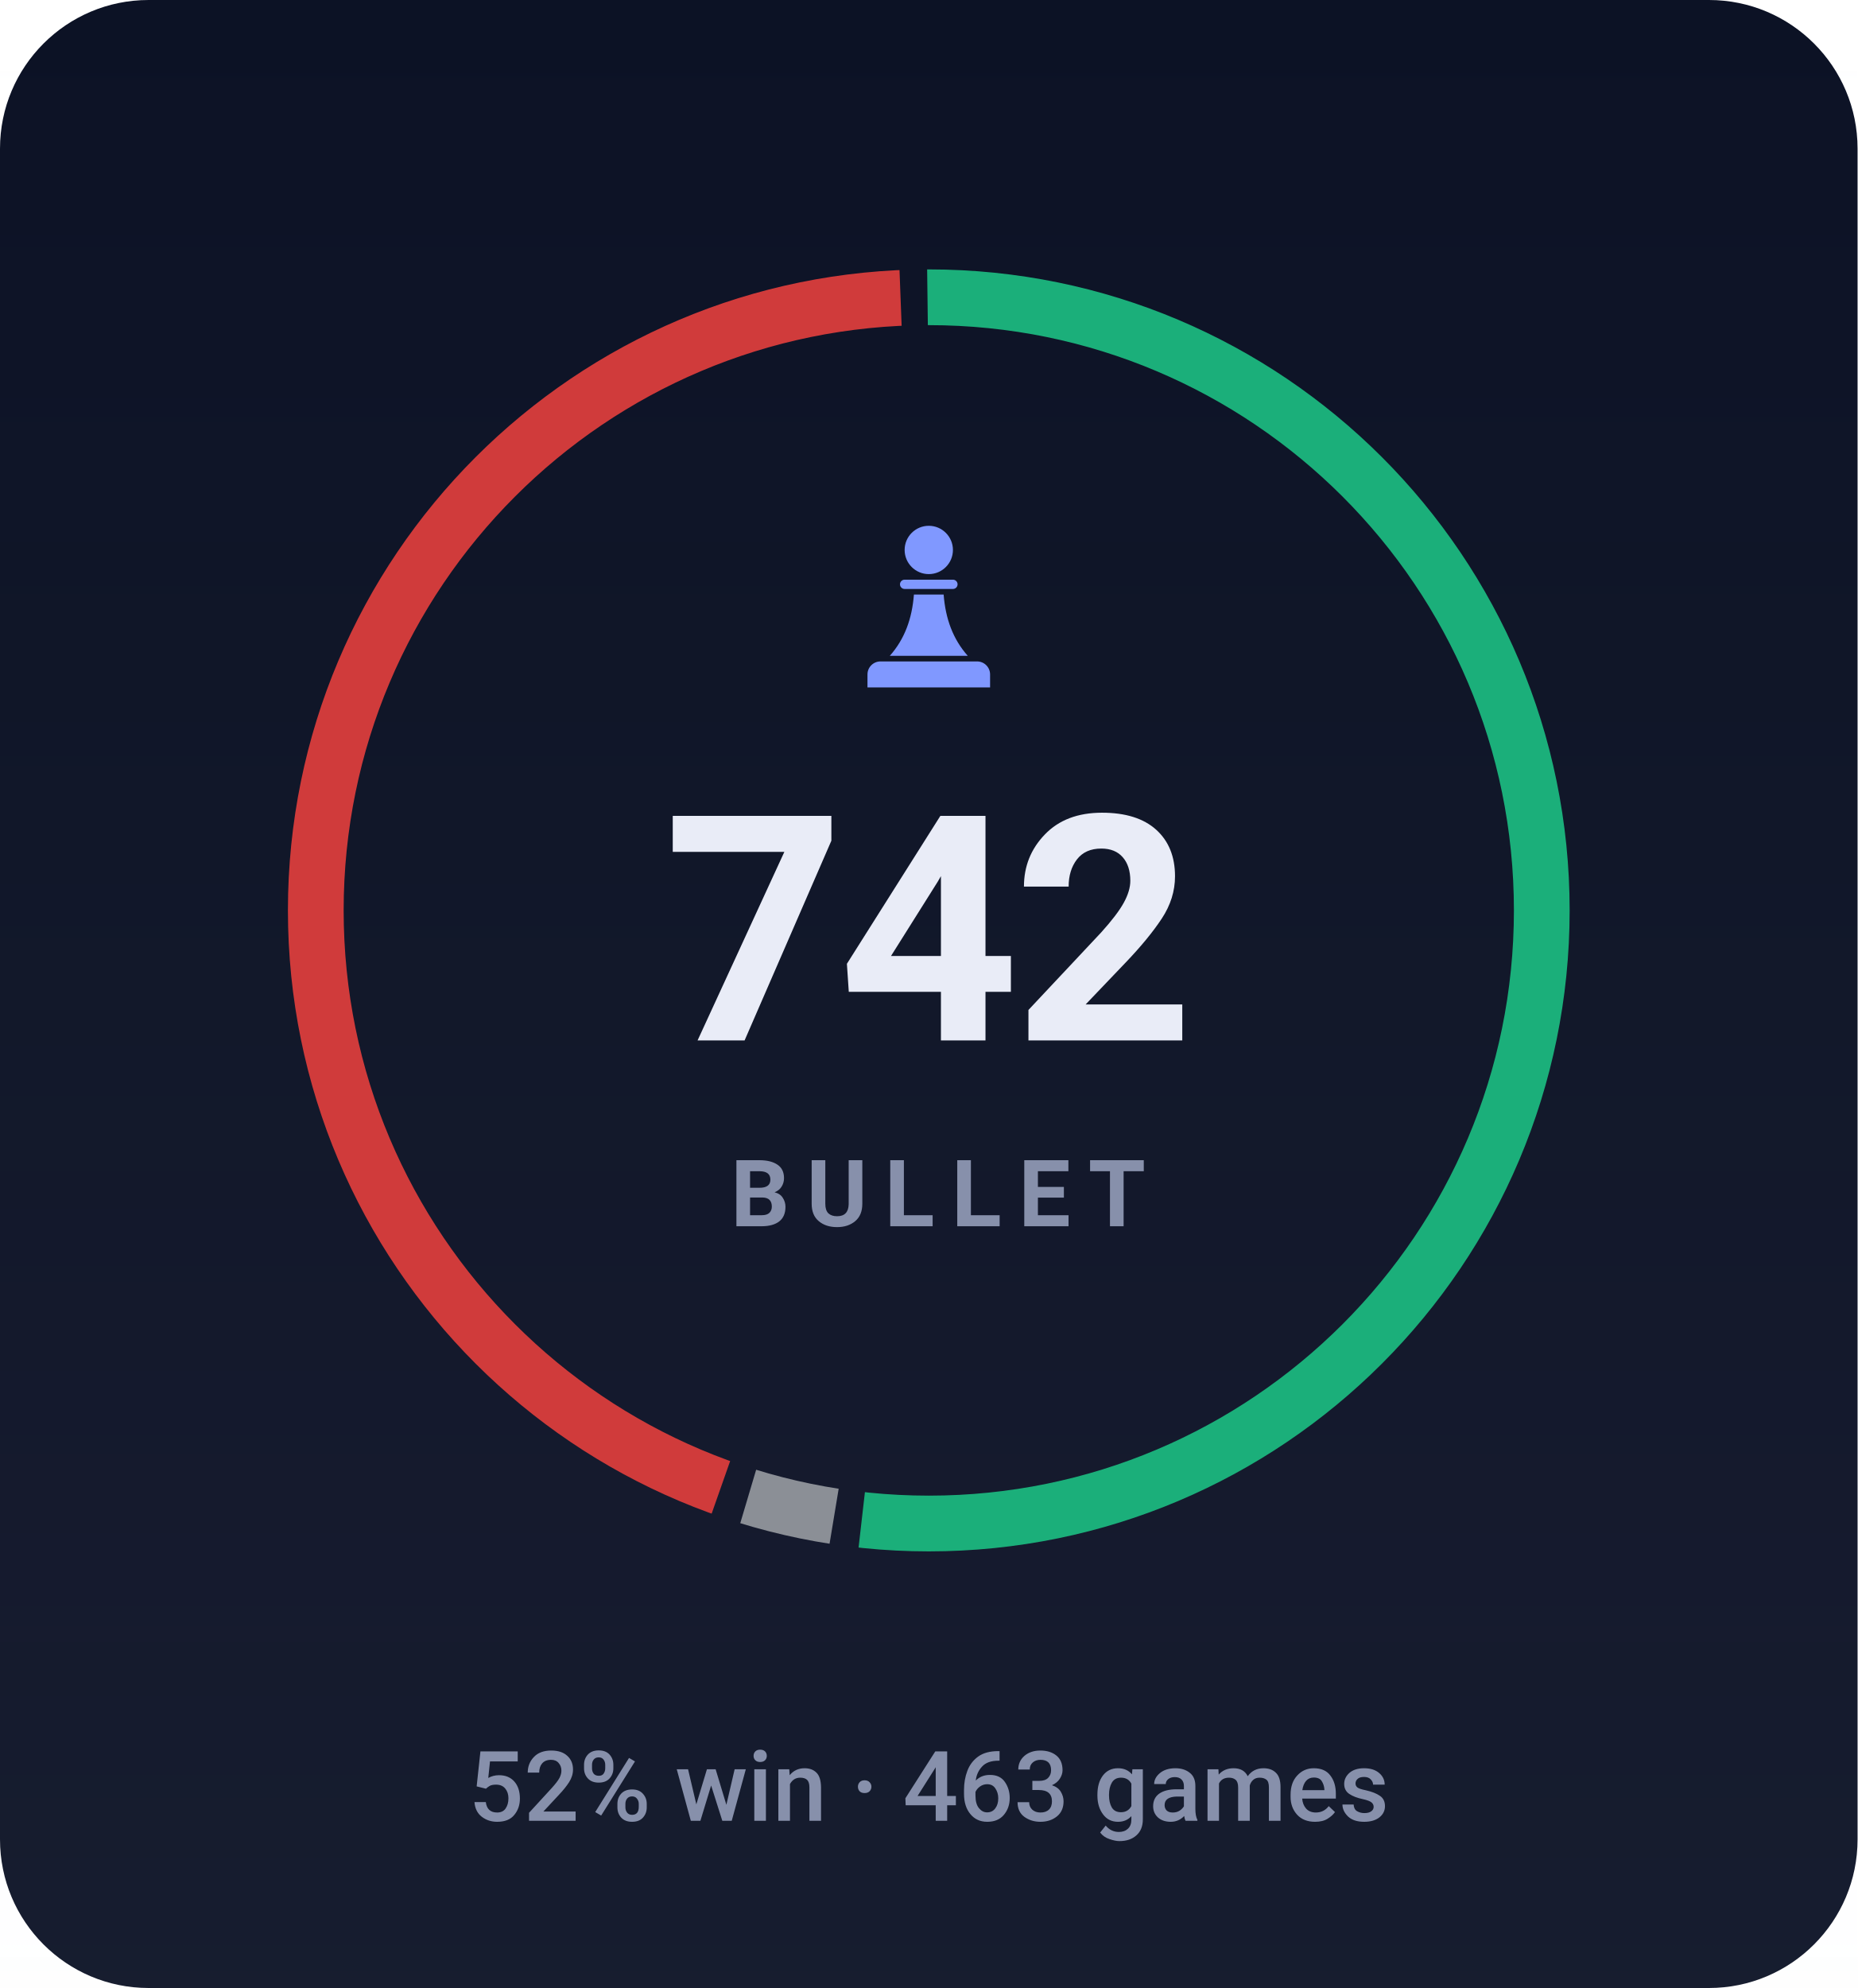
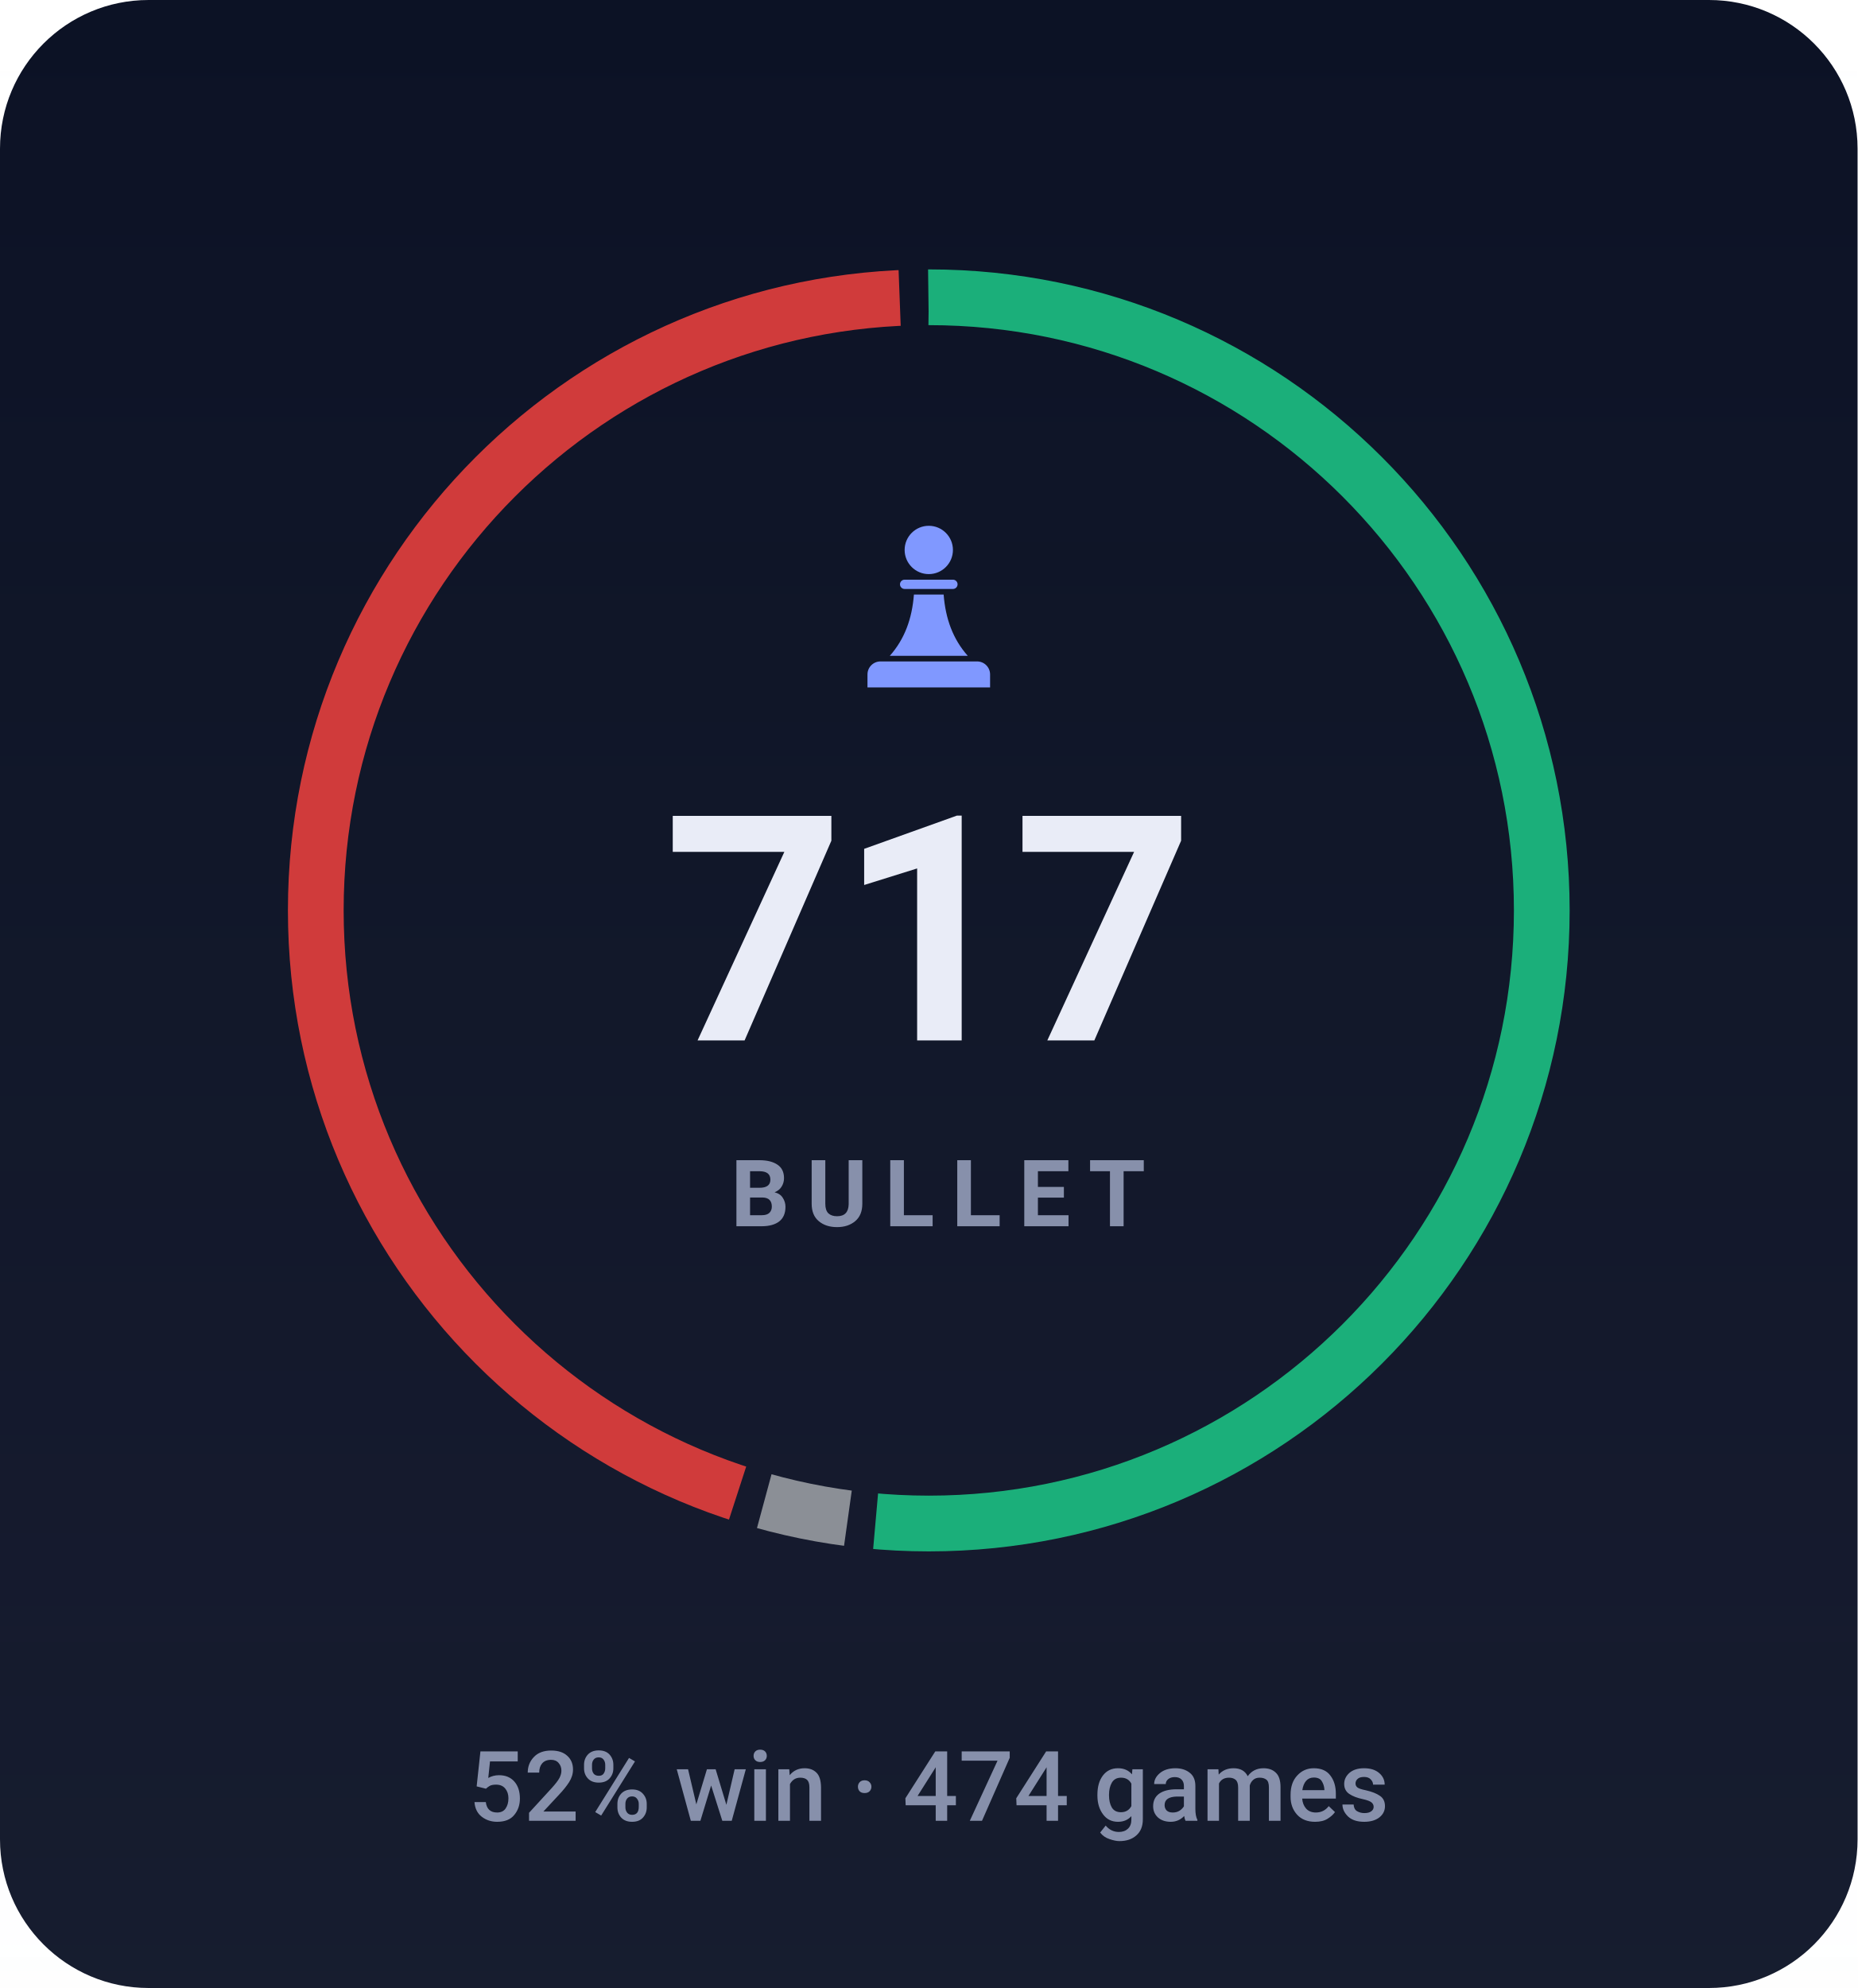
- <svg xmlns="http://www.w3.org/2000/svg" viewBox="0 0 200 214" width="200" height="214" role="img" aria-label="BULLET rating 742, 52% win rate over 463 games">
+ <svg xmlns="http://www.w3.org/2000/svg" viewBox="0 0 200 214" width="200" height="214" role="img" aria-label="BULLET rating 717, 52% win rate over 474 games">
  <style>svg{font-family:-apple-system,BlinkMacSystemFont,'Segoe UI',Roboto,'Helvetica Neue',Arial,sans-serif}text{fill:#e9ecf7;white-space:pre}.bg{fill:#0c1225}.acc{fill:#8098ff}.win{fill:#1baf7a}.draw{fill:#8b8f96}.loss{fill:#d03b3b}.lbl{font-size:10px;font-weight:600;letter-spacing:.18em;fill:#8790ab}.cap{font-size:10.5px;font-weight:500;fill:#8790ab}.num{font-family:-apple-system,BlinkMacSystemFont,'Segoe UI',Roboto,'Helvetica Neue',Arial,sans-serif;font-weight:700;letter-spacing:-.02em}.tick{font-size:9px;font-weight:500;fill:#8790ab;opacity:.75}.dl{font-size:10px;font-weight:600}.rule{stroke:#1e2643;stroke-width:1;fill:none}.grid{stroke:#1e2643;stroke-width:1;fill:none;opacity:.7}.ln{fill:none;stroke:#8098ff;stroke-width:2;stroke-linecap:round;stroke-linejoin:round}.ring{stroke:#0c1225;stroke-width:2}.hollow{fill:none;stroke-width:1.5}.sq{fill:#e9ecf7;opacity:.035}</style>
  <rect class="bg" width="200" height="214" rx="16" />
  <defs>
    <linearGradient id="gp" x1="0" y1="0" x2="0" y2="1">
      <stop offset="0" stop-color="#e9ecf7" stop-opacity="0" />
      <stop offset="1" stop-color="#e9ecf7" stop-opacity=".05" />
    </linearGradient>
  </defs>
  <rect width="200" height="214" fill="url(#gp)" />
-   <circle cx="100" cy="98" r="66" fill="none" stroke="#1baf7a" stroke-width="6" stroke-dasharray="214.6 200.0" stroke-dashoffset="0.0" transform="rotate(-90 100 98)" />
-   <circle cx="100" cy="98" r="66" fill="none" stroke="#8b8f96" stroke-width="6" stroke-dasharray="9.5 405.2" stroke-dashoffset="-217.6" transform="rotate(-90 100 98)" />
-   <circle cx="100" cy="98" r="66" fill="none" stroke="#d03b3b" stroke-width="6" stroke-dasharray="181.5 233.2" stroke-dashoffset="-230.2" transform="rotate(-90 100 98)" />
+   <circle cx="100" cy="98" r="66" fill="none" stroke="#1baf7a" stroke-width="6" stroke-dasharray="213.1 201.6" stroke-dashoffset="0.0" transform="rotate(-90 100 98)" />
+   <circle cx="100" cy="98" r="66" fill="none" stroke="#8b8f96" stroke-width="6" stroke-dasharray="9.2 405.4" stroke-dashoffset="-216.1" transform="rotate(-90 100 98)" />
+   <circle cx="100" cy="98" r="66" fill="none" stroke="#d03b3b" stroke-width="6" stroke-dasharray="183.3 231.3" stroke-dashoffset="-228.3" transform="rotate(-90 100 98)" />
  <g class="acc" transform="translate(90.0,54.8) scale(0.2)">
    <circle cx="50" cy="22" r="13" />
    <path d="M37 38h26a2.5 2.5 0 0 1 0 5H37a2.5 2.5 0 0 1 0-5z" />
    <path d="M42 46h16c1 13 5 24 13 33H29c8-9 12-20 13-33z" />
    <path d="M24 82h52a7 7 0 0 1 7 7v7H17v-7a7 7 0 0 1 7-7z" />
  </g>
-   <text class="num" x="100" y="112" text-anchor="middle" style="font-size:34px">742</text>
+   <text class="num" x="100" y="112" text-anchor="middle" style="font-size:34px">717</text>
  <text class="lbl" x="101" y="132" text-anchor="middle">BULLET</text>
-   <text class="cap" x="100" y="196" text-anchor="middle">52% win · 463 games</text>
+   <text class="cap" x="100" y="196" text-anchor="middle">52% win · 474 games</text>
</svg>
